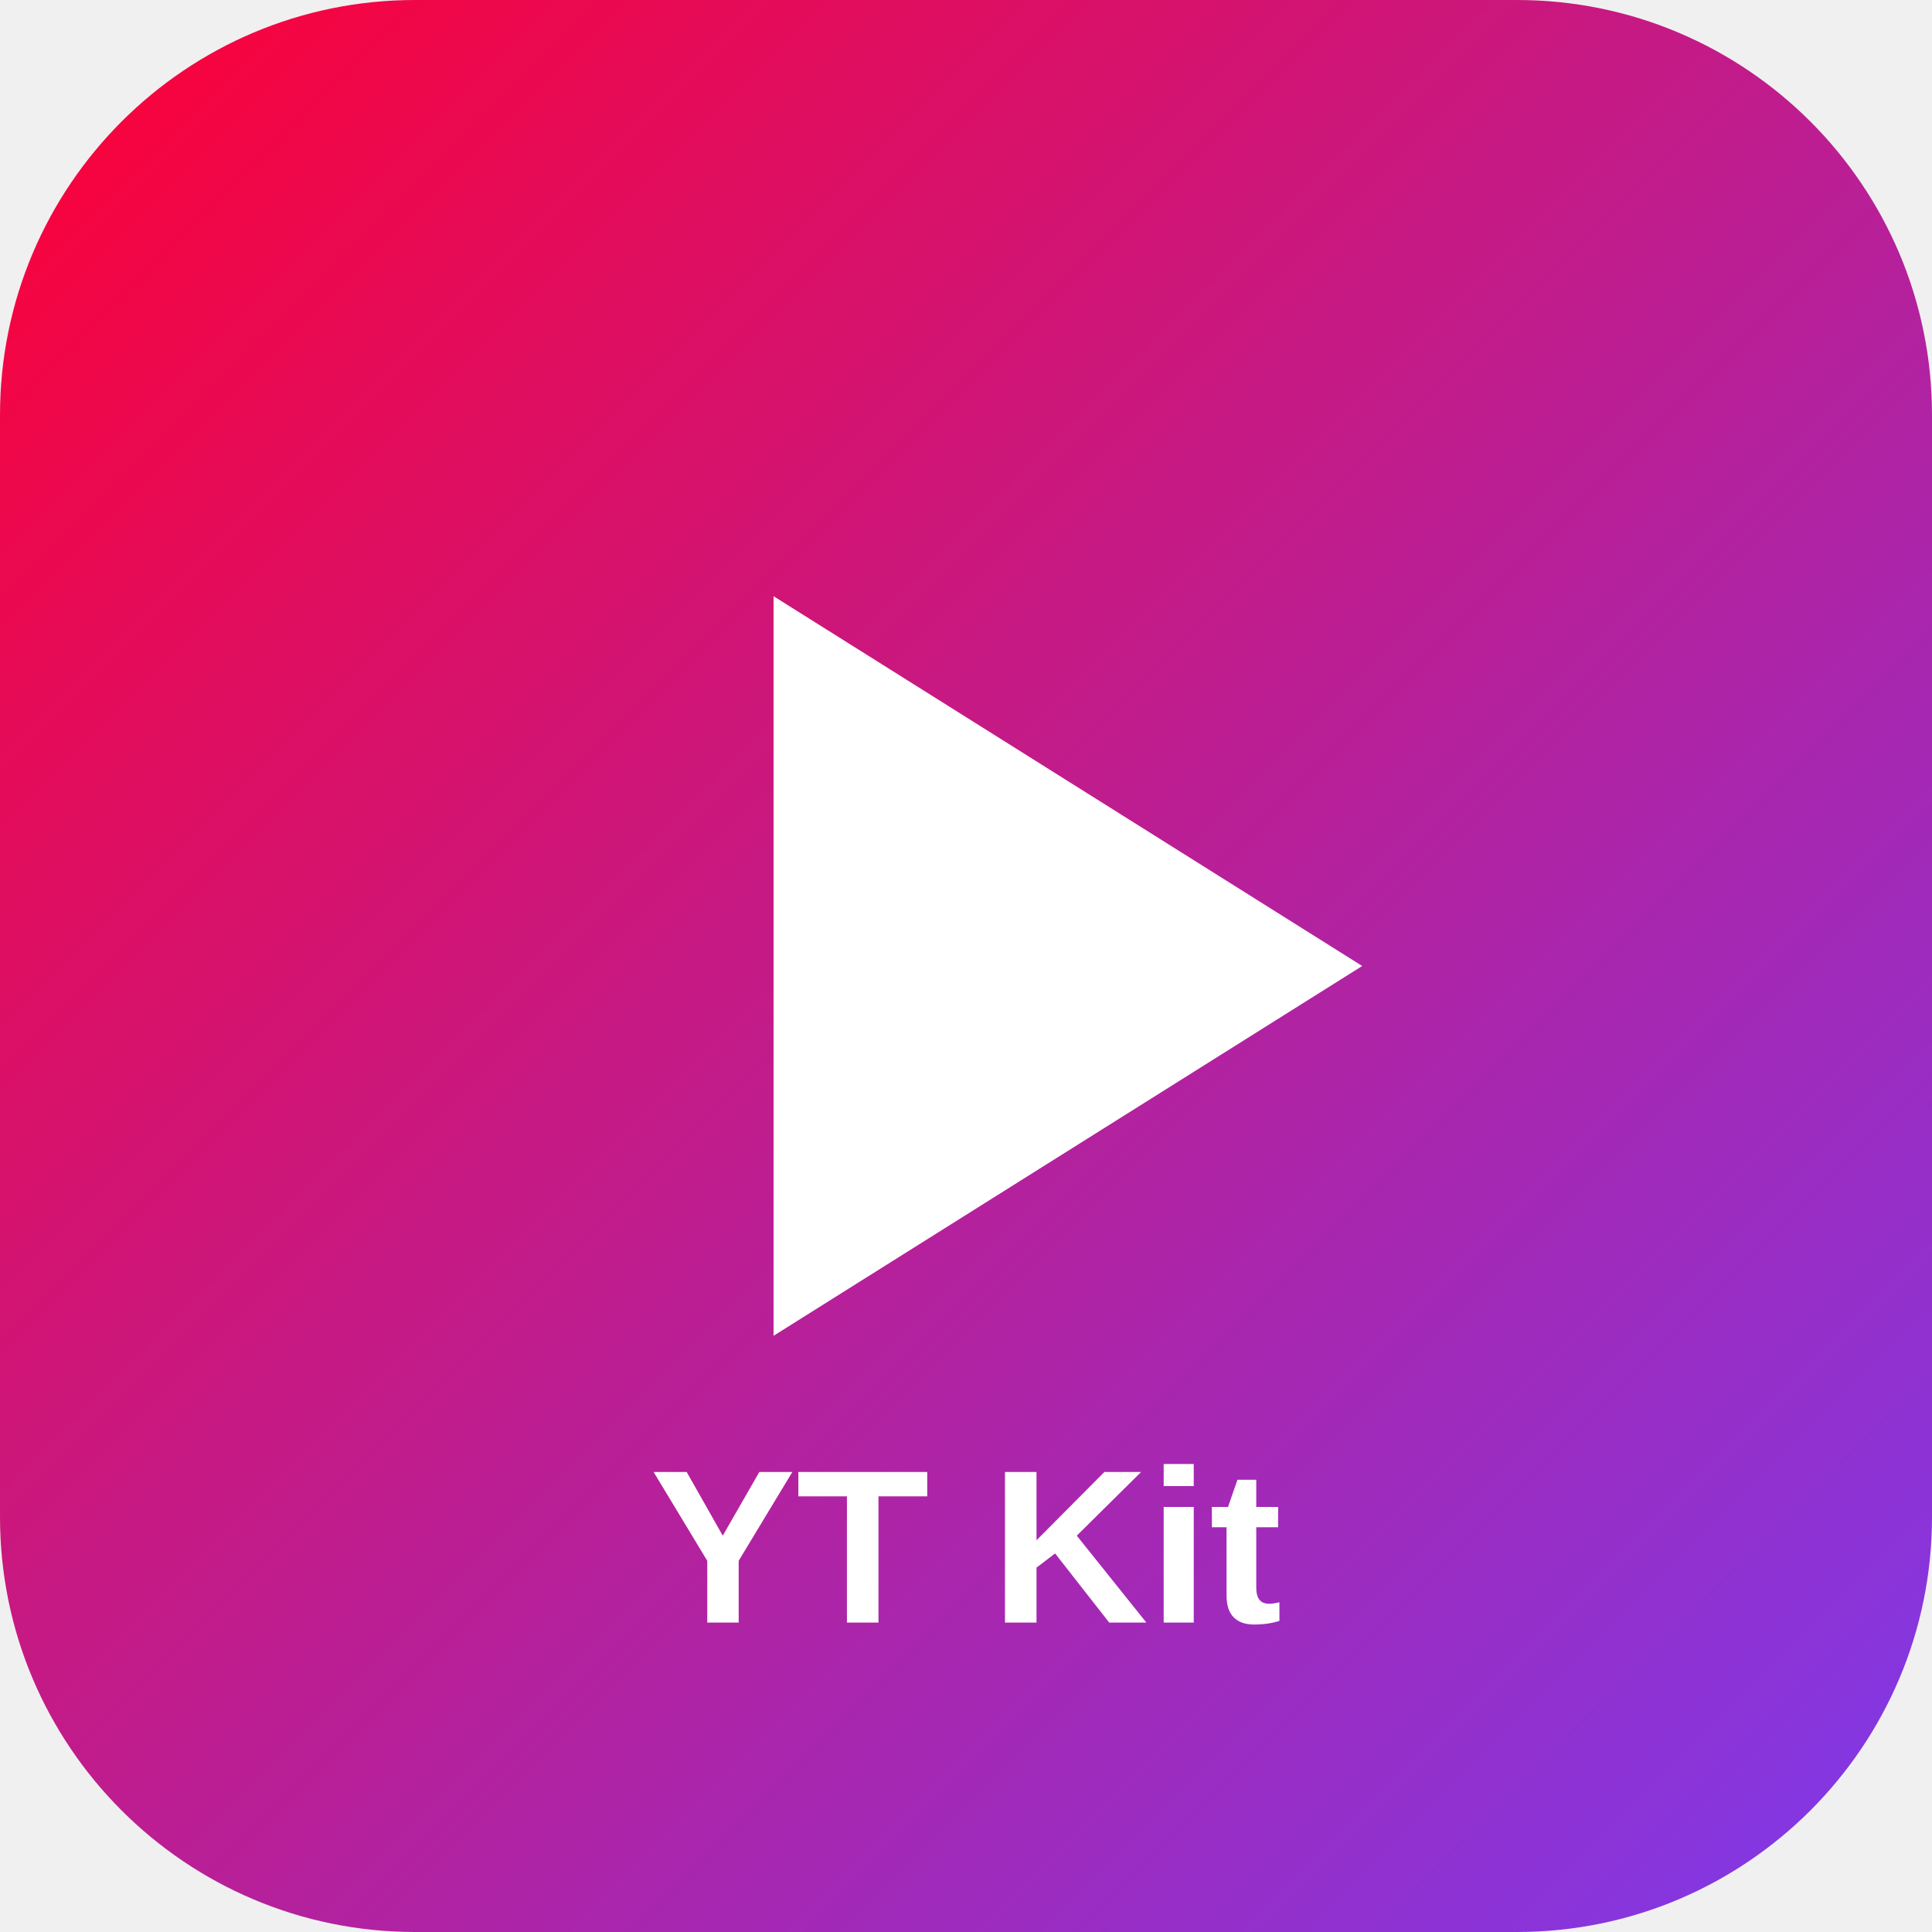
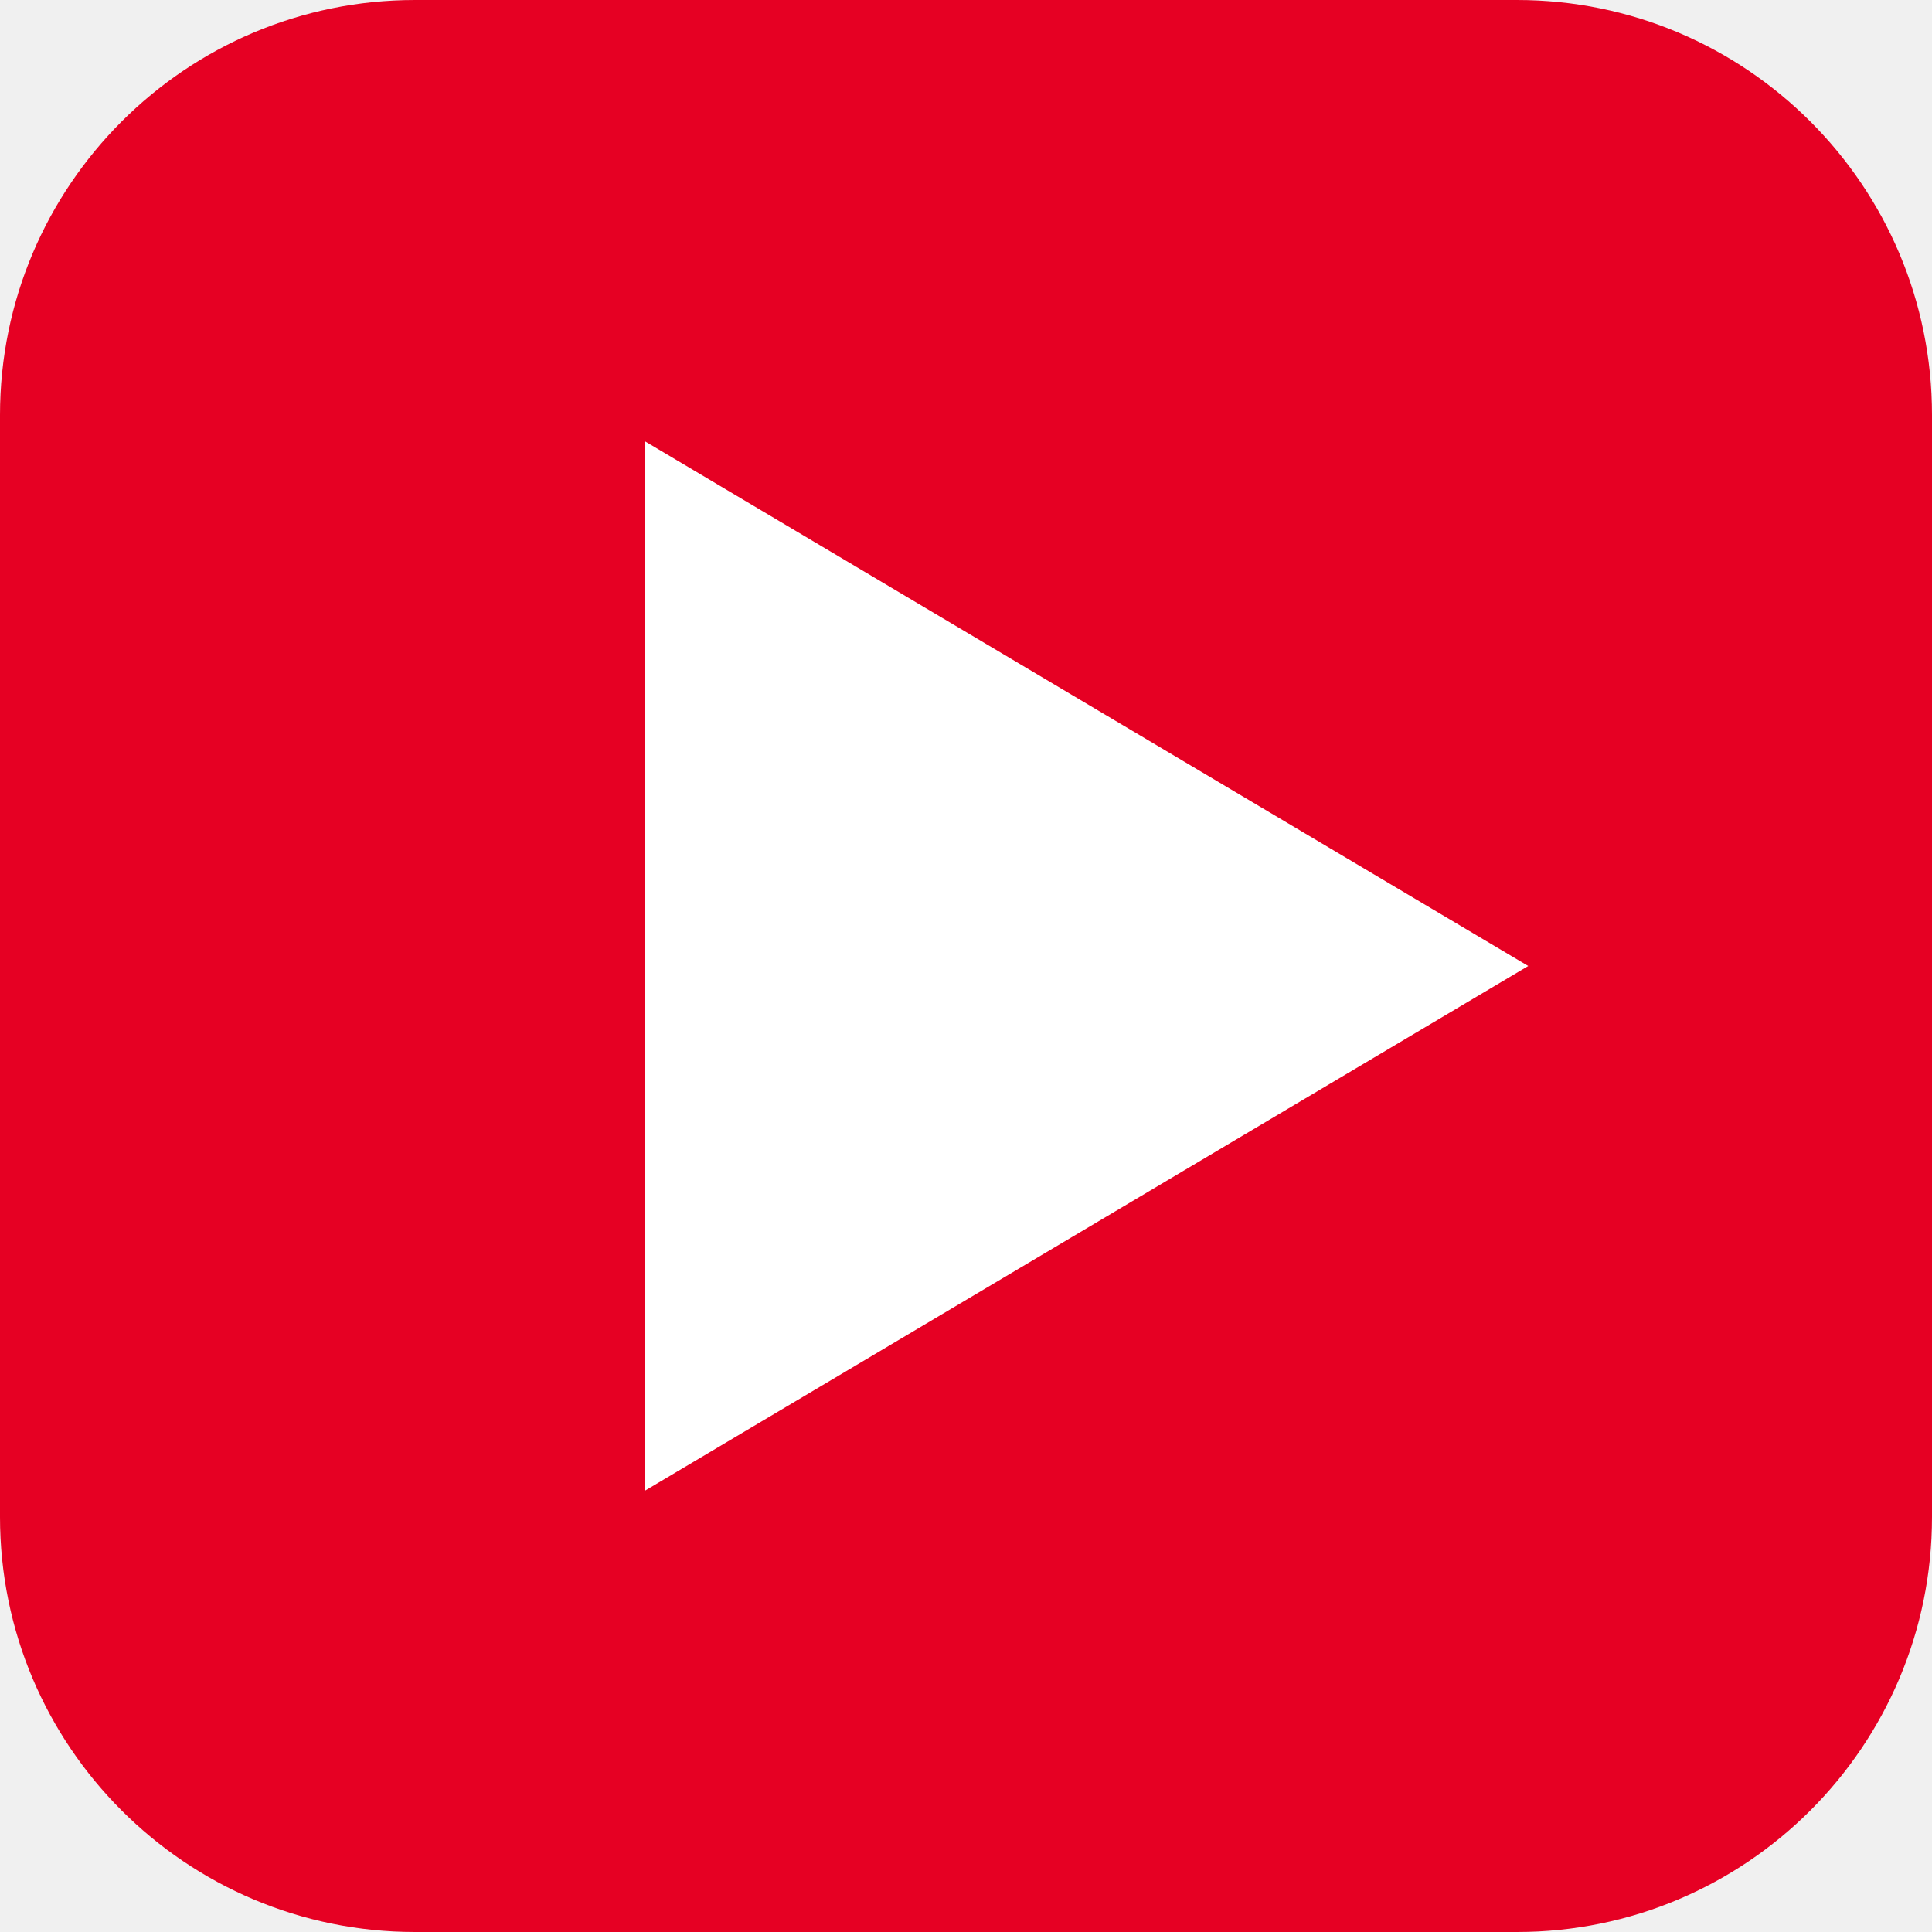
<svg xmlns="http://www.w3.org/2000/svg" viewBox="0 0 512 512">
-   <defs>
-     <linearGradient id="g" x1="0" x2="1" y1="0" y2="1">
-       <stop stop-color="#ff0033" />
-       <stop offset="1" stop-color="#7c3aed" />
-     </linearGradient>
-   </defs>
-   <rect width="512" height="512" rx="110" fill="url(#g)" />
-   <path d="M205 158l156 98-156 98z" fill="#fff" />
-   <text x="256" y="430" font-size="58" text-anchor="middle" font-family="Arial, sans-serif" font-weight="800" fill="#fff">YT Kit</text>
+   <rect width="512" height="512" rx="110" fill="#e60023" />
+   <path d="M171 117v278l234-139z" fill="#fff" />
</svg>
